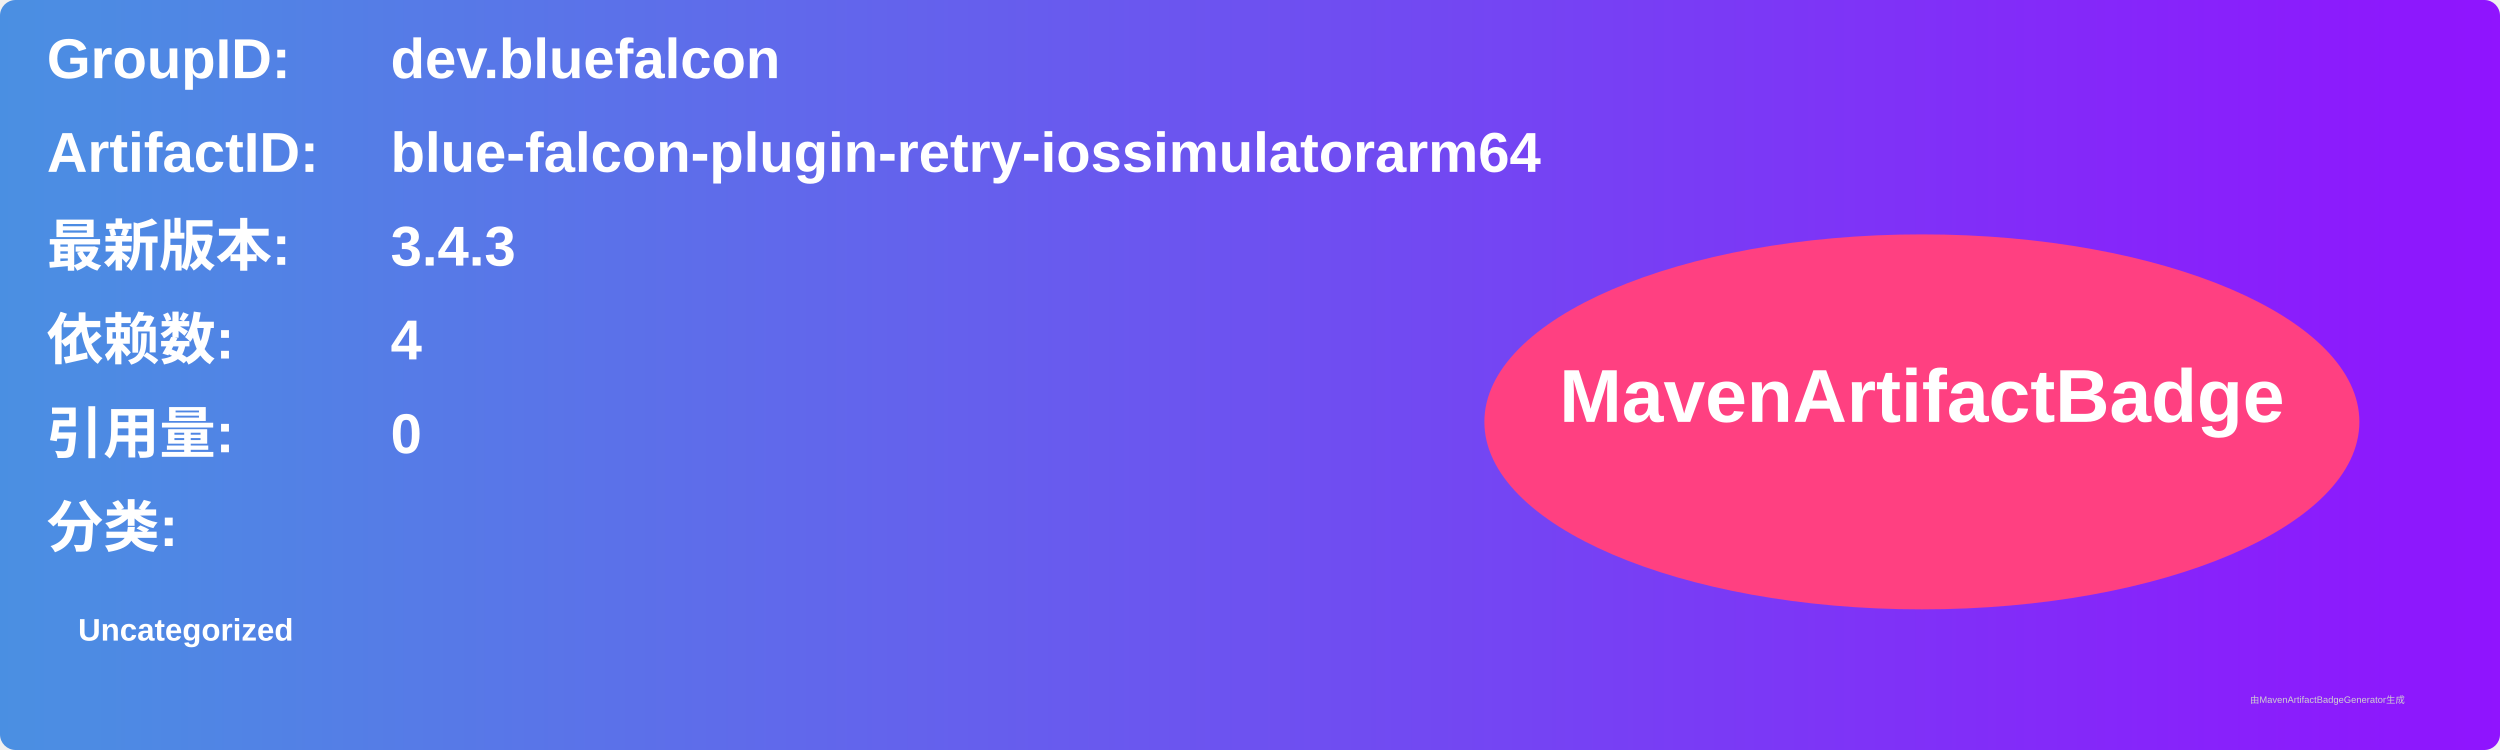
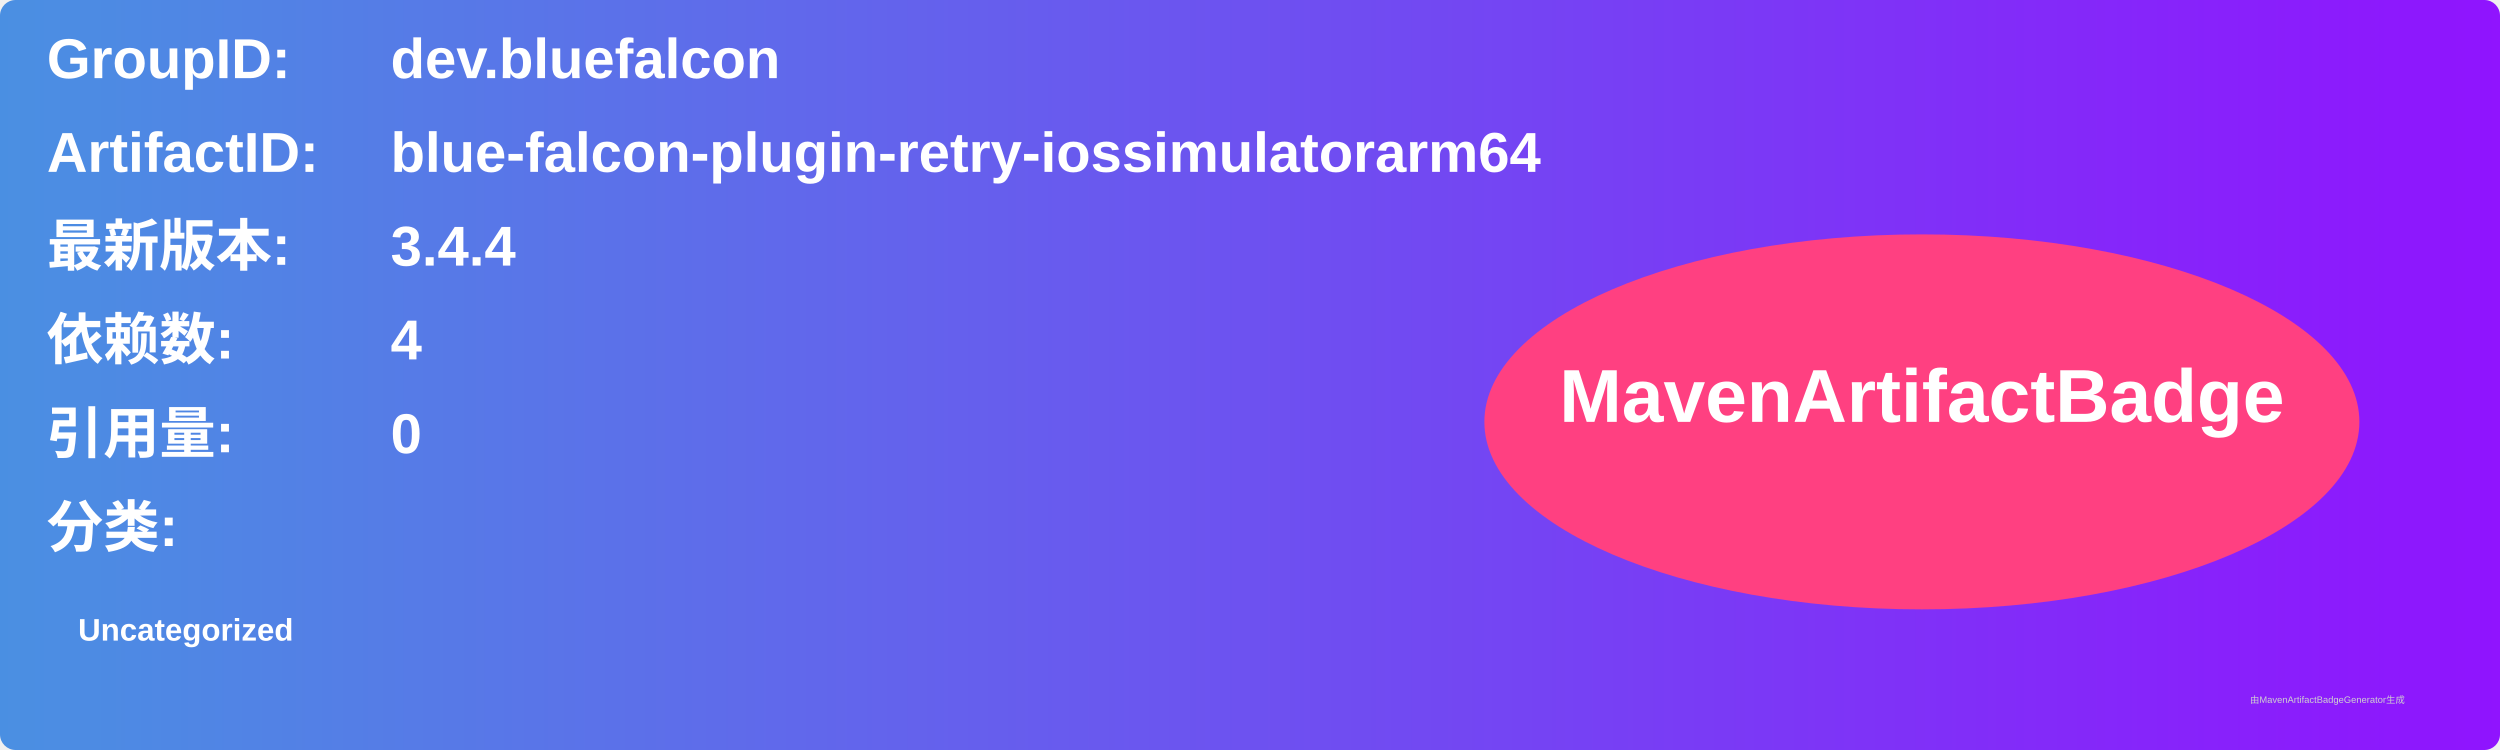
<svg xmlns="http://www.w3.org/2000/svg" width="800" height="240" viewBox="0 0 800 240">
  <linearGradient id="grad" x1="0%" y1="0%" x2="100%" y2="0%">
    <stop offset="0%" stop-color="#4a90e2" />
    <stop offset="100%" stop-color="#9013fe" />
  </linearGradient>
  <rect width="100%" height="100%" rx="5" ry="5" fill="url(#grad)" />
  <g transform="translate(15, 15)">
    <text x="0" y="10" font-family="Arial" font-size="18" fill="white" font-weight="bold" width="260">GroupID:</text>
    <text x="110" y="10" font-family="Arial" font-size="18" fill="white" font-weight="bold" width="460">dev.bluefalcon</text>
    <text x="0" y="40" font-family="Arial" font-size="18" fill="white" font-weight="bold" width="260">ArtifactID:</text>
    <text x="110" y="40" font-family="Arial" font-size="18" fill="white" font-weight="bold" width="460">blue-falcon-plugin-retry-iossimulatorarm64</text>
    <text x="0" y="70" font-family="Arial" font-size="18" fill="white" font-weight="bold">最新版本:</text>
    <text x="110" y="70" font-family="Arial" font-size="18" fill="white" font-weight="bold">
-       <tspan font-weight="bold">3.4.3</tspan>
+       <tspan font-weight="bold">3.4.4</tspan>
    </text>
    <text x="0" y="100" font-family="Arial" font-size="18" fill="white" font-weight="bold">依赖数: </text>
    <text x="110" y="100" font-family="Arial" font-size="18" fill="white">
      <tspan font-weight="bold">4</tspan>
    </text>
    <text x="0" y="130" font-family="Arial" font-size="18" fill="white" font-weight="bold">引用量: </text>
    <text x="110" y="130" font-family="Arial" font-size="18" fill="white">
      <tspan font-weight="bold">0</tspan>
    </text>
    <text x="0" y="160" font-family="Arial" font-size="18" fill="white" font-weight="bold">分类:</text>
    <text x="10" y="190" font-family="Arial" font-size="10" fill="white">
      <tspan font-weight="bold">Uncategorized</tspan>
    </text>
    <ellipse cx="600" cy="120" rx="140" ry="60" fill="#ff4081" />
    <text x="600" y="120" text-anchor="middle" font-family="Arial" font-size="24" fill="white" font-weight="bold">MavenArtifactBadge</text>
  </g>
  <text x="720" y="225" font-family="Arial" font-size="3" fill="#d0d0d0">由MavenArtifactBadgeGenerator生成</text>
</svg>
